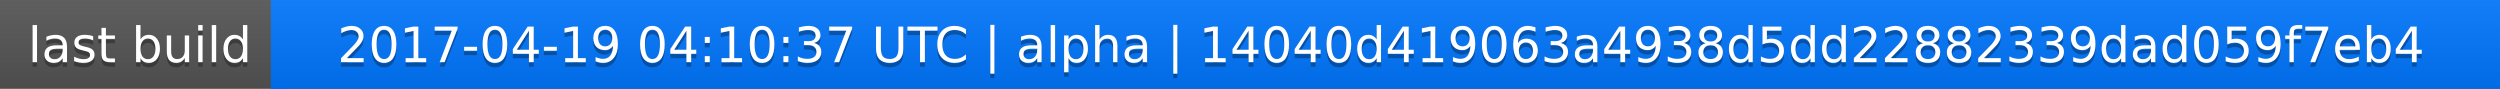
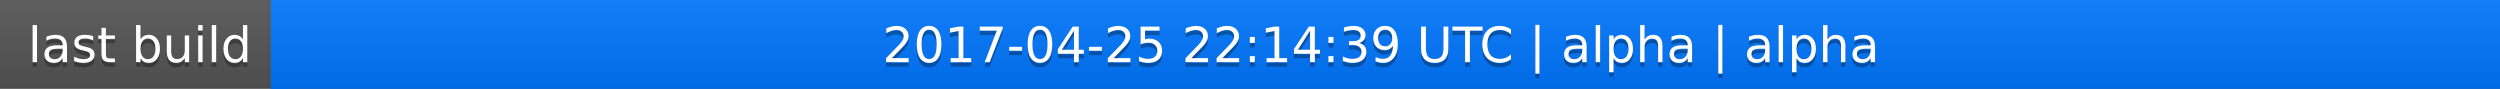
<svg xmlns="http://www.w3.org/2000/svg" width="563" height="20">
  <linearGradient id="a" x2="0" y2="100%">
    <stop offset="0" stop-color="#bbb" stop-opacity=".1" />
    <stop offset="1" stop-opacity=".1" />
  </linearGradient>
  <rect rx="0" width="563" height="20" fill="#555" />
  <rect rx="0" x="61" width="502" height="20" fill="#07f" />
  <path fill="#07f" d="M61 0h4v20h-4z" />
  <rect rx="0" width="563" height="20" fill="url(#a)" />
  <g fill="#fff" text-anchor="middle" font-family="DejaVu Sans,Verdana,Geneva,sans-serif" font-size="11">
    <text x="31.5" y="15" fill="#010101" fill-opacity=".3">last build</text>
    <text x="31.5" y="14">last build</text>
-     <text x="311" y="15" fill="#010101" fill-opacity=".3">2017-04-19 04:10:37 UTC | alpha | 14040d419063a4938d5dd22882339dad059f7eb4</text>
-     <text x="311" y="14">2017-04-19 04:10:37 UTC | alpha | 14040d419063a4938d5dd22882339dad059f7eb4</text>
+     <text x="311" y="15" fill="#010101" fill-opacity=".3">2017-04-25 22:14:39 UTC | alpha | alpha</text>
+     <text x="311" y="14">2017-04-25 22:14:39 UTC | alpha | alpha</text>
  </g>
</svg>
